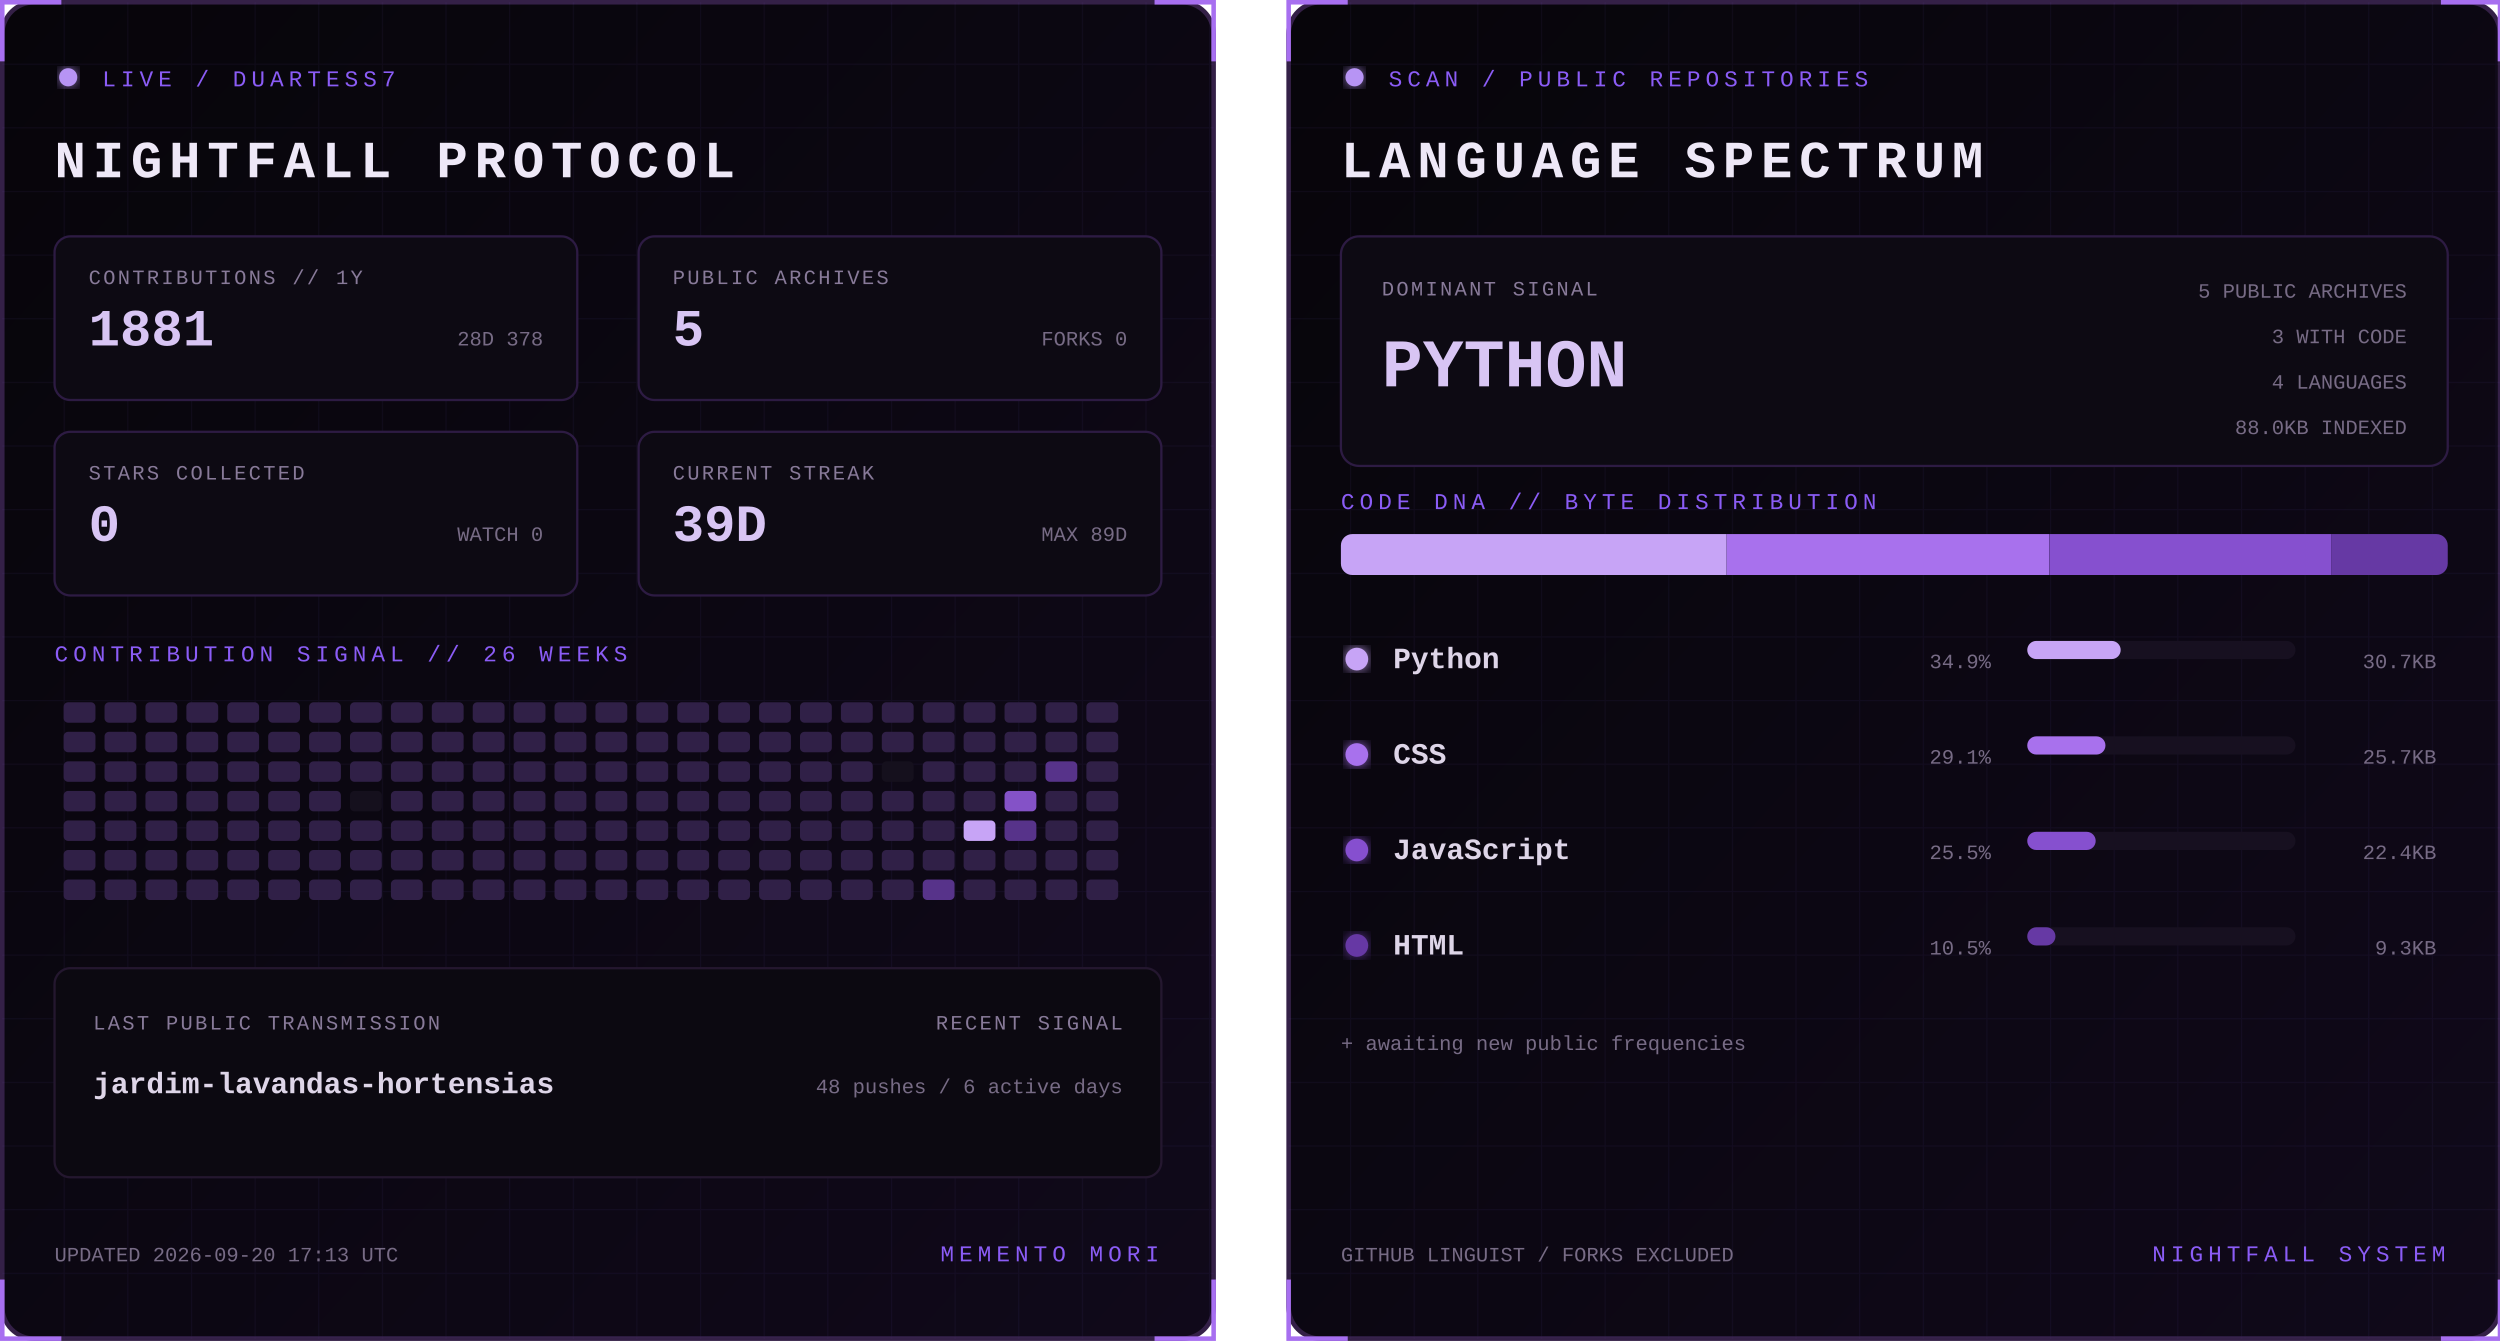
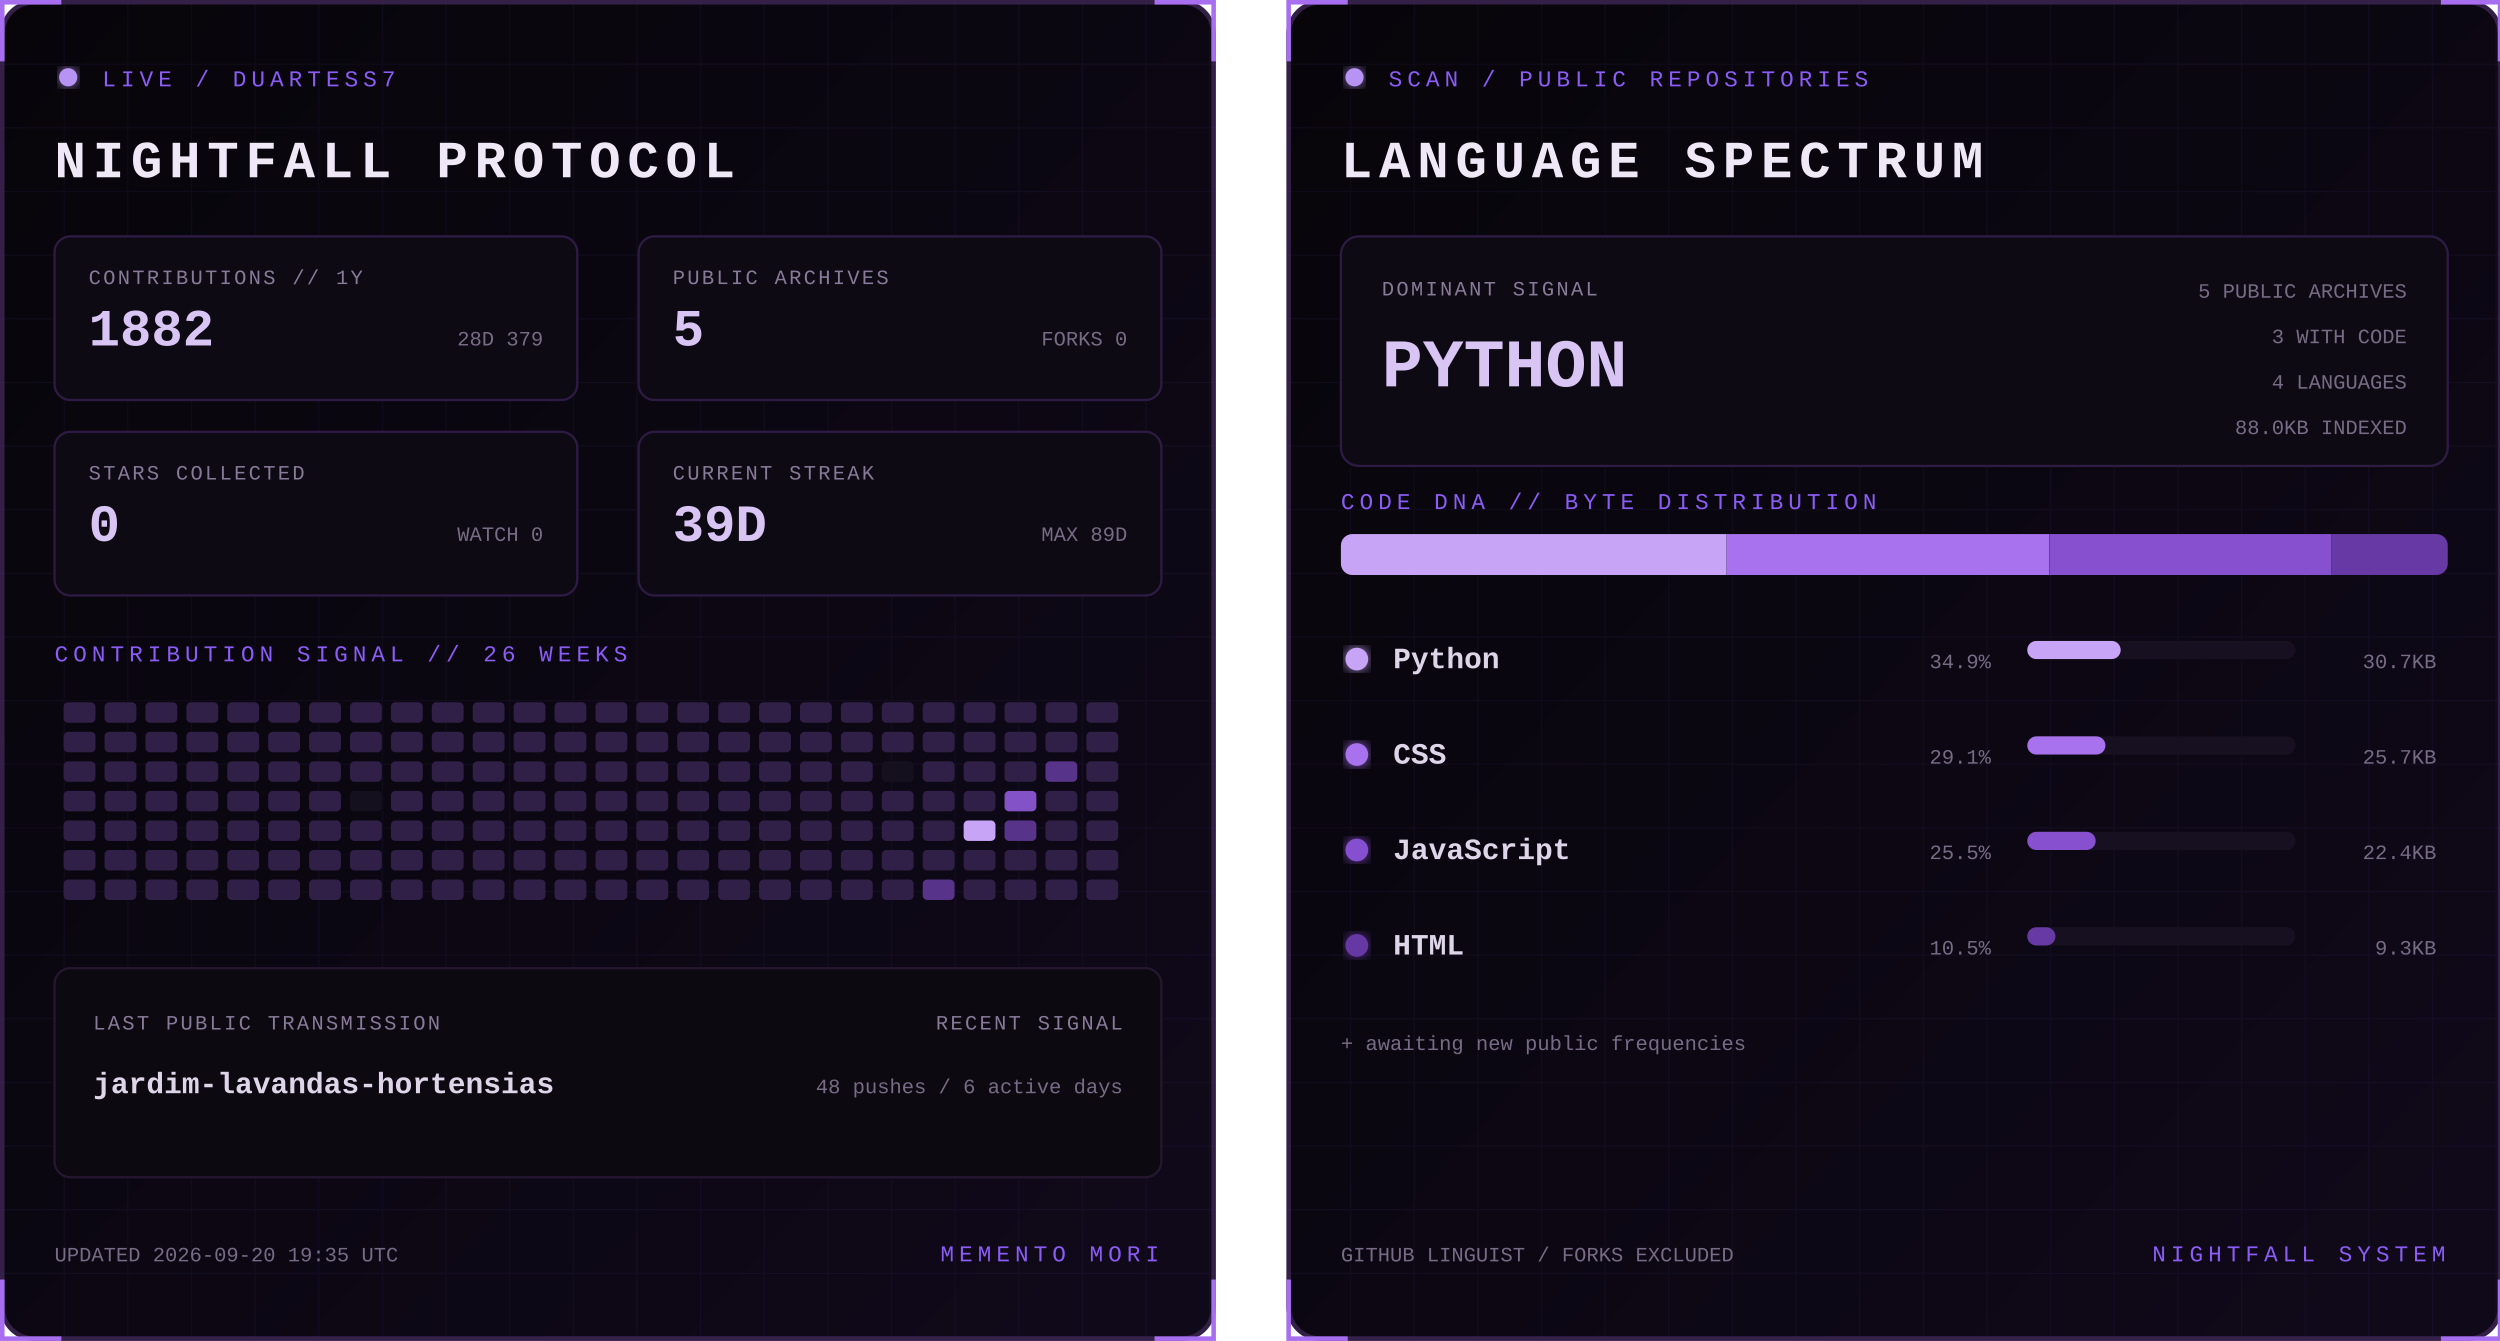
<svg xmlns="http://www.w3.org/2000/svg" width="1100" height="590" viewBox="0 0 1100 590" role="img" aria-labelledby="title desc">
  <defs>
    <linearGradient id="bg" x1="0" y1="0" x2="1" y2="1">
      <stop stop-color="#07050a" />
      <stop offset="1" stop-color="#10091a" />
    </linearGradient>
    <filter id="glow">
      <feGaussianBlur stdDeviation="3" result="b" />
      <feMerge>
        <feMergeNode in="b" />
        <feMergeNode in="SourceGraphic" />
      </feMerge>
    </filter>
    <pattern id="grid" width="28" height="28" patternUnits="userSpaceOnUse">
      <path d="M28 0H0V28" fill="none" stroke="#8b5cf6" stroke-opacity=".055" />
    </pattern>
    <clipPath id="dna">
      <rect x="24" y="235" width="487" height="18" rx="5" />
    </clipPath>
    <style>
      text { font-family: Consolas, 'Courier New', monospace; }
      .kicker { fill:#8b5cf6; font-size:10px; letter-spacing:2.2px; }
      .title { fill:#eee8f7; font-size:23px; font-weight:700; letter-spacing:3px; }
      .label { fill:#887a99; font-size:9px; letter-spacing:1px; }
      .stat { fill:#d8c5f4; font-size:23px; font-weight:700; }
      .detail,.pct { fill:#776b85; font-size:9px; }
      .lang { fill:#ded5e8; font-size:13px; font-weight:700; }
      .hero { fill:#d8c5f4; font-size:30px; font-weight:700; }
      .blink { animation:blink 1.6s step-end infinite; }
      @keyframes blink { 50% { opacity:.25 } }
    </style>
  </defs>
  <g>
    <rect x="1" y="1" width="533" height="588" rx="14" fill="url(#bg)" stroke="#342047" stroke-width="2" />
    <rect x="1" y="1" width="533" height="588" rx="14" fill="url(#grid)" />
    <path d="M27 1H1v26 M508 1h26v26 M534 563v26h-26 M27 589H1v-26" stroke="#a76ff0" stroke-width="2" fill="none" />
    <circle cx="30" cy="34" r="4" fill="#b794f4" filter="url(#glow)" class="blink" />
    <text x="45" y="38" class="kicker">LIVE / DUARTESS7</text>
    <text x="24" y="78" class="title">NIGHTFALL PROTOCOL</text>
    <g transform="translate(24 104)">
      <rect width="230" height="72" rx="7" fill="#0d0a13" stroke="#2d1b43" />
      <text x="15" y="21" class="label">CONTRIBUTIONS // 1Y</text>
-       <text x="15" y="48" class="stat">1881</text>
-       <text x="215" y="48" text-anchor="end" class="detail">28D 378</text>
+       <text x="15" y="48" class="stat">1882</text>
+       <text x="215" y="48" text-anchor="end" class="detail">28D 379</text>
    </g>
    <g transform="translate(281 104)">
      <rect width="230" height="72" rx="7" fill="#0d0a13" stroke="#2d1b43" />
      <text x="15" y="21" class="label">PUBLIC ARCHIVES</text>
      <text x="15" y="48" class="stat">5</text>
      <text x="215" y="48" text-anchor="end" class="detail">FORKS 0</text>
    </g>
    <g transform="translate(24 190)">
      <rect width="230" height="72" rx="7" fill="#0d0a13" stroke="#2d1b43" />
      <text x="15" y="21" class="label">STARS COLLECTED</text>
      <text x="15" y="48" class="stat">0</text>
      <text x="215" y="48" text-anchor="end" class="detail">WATCH 0</text>
    </g>
    <g transform="translate(281 190)">
      <rect width="230" height="72" rx="7" fill="#0d0a13" stroke="#2d1b43" />
      <text x="15" y="21" class="label">CURRENT STREAK</text>
      <text x="15" y="48" class="stat">39D</text>
      <text x="215" y="48" text-anchor="end" class="detail">MAX 89D</text>
    </g>
    <text x="24" y="291" class="kicker">CONTRIBUTION SIGNAL // 26 WEEKS</text>
    <g>
      <rect x="28" y="309" width="14" height="9" rx="2" fill="#302047" />
      <rect x="28" y="322" width="14" height="9" rx="2" fill="#302047" />
      <rect x="28" y="335" width="14" height="9" rx="2" fill="#302047" />
      <rect x="28" y="348" width="14" height="9" rx="2" fill="#302047" />
      <rect x="28" y="361" width="14" height="9" rx="2" fill="#302047" />
      <rect x="28" y="374" width="14" height="9" rx="2" fill="#302047" />
      <rect x="28" y="387" width="14" height="9" rx="2" fill="#302047" />
      <rect x="46" y="309" width="14" height="9" rx="2" fill="#302047" />
      <rect x="46" y="322" width="14" height="9" rx="2" fill="#302047" />
      <rect x="46" y="335" width="14" height="9" rx="2" fill="#302047" />
      <rect x="46" y="348" width="14" height="9" rx="2" fill="#302047" />
      <rect x="46" y="361" width="14" height="9" rx="2" fill="#302047" />
      <rect x="46" y="374" width="14" height="9" rx="2" fill="#302047" />
      <rect x="46" y="387" width="14" height="9" rx="2" fill="#302047" />
      <rect x="64" y="309" width="14" height="9" rx="2" fill="#302047" />
      <rect x="64" y="322" width="14" height="9" rx="2" fill="#302047" />
      <rect x="64" y="335" width="14" height="9" rx="2" fill="#302047" />
      <rect x="64" y="348" width="14" height="9" rx="2" fill="#302047" />
      <rect x="64" y="361" width="14" height="9" rx="2" fill="#302047" />
      <rect x="64" y="374" width="14" height="9" rx="2" fill="#302047" />
      <rect x="64" y="387" width="14" height="9" rx="2" fill="#302047" />
      <rect x="82" y="309" width="14" height="9" rx="2" fill="#302047" />
      <rect x="82" y="322" width="14" height="9" rx="2" fill="#302047" />
      <rect x="82" y="335" width="14" height="9" rx="2" fill="#302047" />
      <rect x="82" y="348" width="14" height="9" rx="2" fill="#302047" />
      <rect x="82" y="361" width="14" height="9" rx="2" fill="#302047" />
      <rect x="82" y="374" width="14" height="9" rx="2" fill="#302047" />
      <rect x="82" y="387" width="14" height="9" rx="2" fill="#302047" />
      <rect x="100" y="309" width="14" height="9" rx="2" fill="#302047" />
      <rect x="100" y="322" width="14" height="9" rx="2" fill="#302047" />
      <rect x="100" y="335" width="14" height="9" rx="2" fill="#302047" />
      <rect x="100" y="348" width="14" height="9" rx="2" fill="#302047" />
      <rect x="100" y="361" width="14" height="9" rx="2" fill="#302047" />
      <rect x="100" y="374" width="14" height="9" rx="2" fill="#302047" />
      <rect x="100" y="387" width="14" height="9" rx="2" fill="#302047" />
      <rect x="118" y="309" width="14" height="9" rx="2" fill="#302047" />
      <rect x="118" y="322" width="14" height="9" rx="2" fill="#302047" />
      <rect x="118" y="335" width="14" height="9" rx="2" fill="#302047" />
      <rect x="118" y="348" width="14" height="9" rx="2" fill="#302047" />
      <rect x="118" y="361" width="14" height="9" rx="2" fill="#302047" />
      <rect x="118" y="374" width="14" height="9" rx="2" fill="#302047" />
      <rect x="118" y="387" width="14" height="9" rx="2" fill="#302047" />
      <rect x="136" y="309" width="14" height="9" rx="2" fill="#302047" />
      <rect x="136" y="322" width="14" height="9" rx="2" fill="#302047" />
      <rect x="136" y="335" width="14" height="9" rx="2" fill="#302047" />
      <rect x="136" y="348" width="14" height="9" rx="2" fill="#302047" />
      <rect x="136" y="361" width="14" height="9" rx="2" fill="#302047" />
      <rect x="136" y="374" width="14" height="9" rx="2" fill="#302047" />
      <rect x="136" y="387" width="14" height="9" rx="2" fill="#302047" />
      <rect x="154" y="309" width="14" height="9" rx="2" fill="#302047" />
      <rect x="154" y="322" width="14" height="9" rx="2" fill="#302047" />
      <rect x="154" y="335" width="14" height="9" rx="2" fill="#302047" />
      <rect x="154" y="348" width="14" height="9" rx="2" fill="#15101d" />
      <rect x="154" y="361" width="14" height="9" rx="2" fill="#302047" />
      <rect x="154" y="374" width="14" height="9" rx="2" fill="#302047" />
      <rect x="154" y="387" width="14" height="9" rx="2" fill="#302047" />
      <rect x="172" y="309" width="14" height="9" rx="2" fill="#302047" />
      <rect x="172" y="322" width="14" height="9" rx="2" fill="#302047" />
      <rect x="172" y="335" width="14" height="9" rx="2" fill="#302047" />
      <rect x="172" y="348" width="14" height="9" rx="2" fill="#302047" />
      <rect x="172" y="361" width="14" height="9" rx="2" fill="#302047" />
      <rect x="172" y="374" width="14" height="9" rx="2" fill="#302047" />
      <rect x="172" y="387" width="14" height="9" rx="2" fill="#302047" />
      <rect x="190" y="309" width="14" height="9" rx="2" fill="#302047" />
      <rect x="190" y="322" width="14" height="9" rx="2" fill="#302047" />
      <rect x="190" y="335" width="14" height="9" rx="2" fill="#302047" />
      <rect x="190" y="348" width="14" height="9" rx="2" fill="#302047" />
      <rect x="190" y="361" width="14" height="9" rx="2" fill="#302047" />
      <rect x="190" y="374" width="14" height="9" rx="2" fill="#302047" />
      <rect x="190" y="387" width="14" height="9" rx="2" fill="#302047" />
      <rect x="208" y="309" width="14" height="9" rx="2" fill="#302047" />
      <rect x="208" y="322" width="14" height="9" rx="2" fill="#302047" />
      <rect x="208" y="335" width="14" height="9" rx="2" fill="#302047" />
      <rect x="208" y="348" width="14" height="9" rx="2" fill="#302047" />
      <rect x="208" y="361" width="14" height="9" rx="2" fill="#302047" />
      <rect x="208" y="374" width="14" height="9" rx="2" fill="#302047" />
      <rect x="208" y="387" width="14" height="9" rx="2" fill="#302047" />
      <rect x="226" y="309" width="14" height="9" rx="2" fill="#302047" />
      <rect x="226" y="322" width="14" height="9" rx="2" fill="#302047" />
      <rect x="226" y="335" width="14" height="9" rx="2" fill="#302047" />
      <rect x="226" y="348" width="14" height="9" rx="2" fill="#302047" />
      <rect x="226" y="361" width="14" height="9" rx="2" fill="#302047" />
      <rect x="226" y="374" width="14" height="9" rx="2" fill="#302047" />
      <rect x="226" y="387" width="14" height="9" rx="2" fill="#302047" />
      <rect x="244" y="309" width="14" height="9" rx="2" fill="#302047" />
      <rect x="244" y="322" width="14" height="9" rx="2" fill="#302047" />
      <rect x="244" y="335" width="14" height="9" rx="2" fill="#302047" />
      <rect x="244" y="348" width="14" height="9" rx="2" fill="#302047" />
      <rect x="244" y="361" width="14" height="9" rx="2" fill="#302047" />
      <rect x="244" y="374" width="14" height="9" rx="2" fill="#302047" />
      <rect x="244" y="387" width="14" height="9" rx="2" fill="#302047" />
      <rect x="262" y="309" width="14" height="9" rx="2" fill="#302047" />
      <rect x="262" y="322" width="14" height="9" rx="2" fill="#302047" />
      <rect x="262" y="335" width="14" height="9" rx="2" fill="#302047" />
      <rect x="262" y="348" width="14" height="9" rx="2" fill="#302047" />
      <rect x="262" y="361" width="14" height="9" rx="2" fill="#302047" />
      <rect x="262" y="374" width="14" height="9" rx="2" fill="#302047" />
      <rect x="262" y="387" width="14" height="9" rx="2" fill="#302047" />
      <rect x="280" y="309" width="14" height="9" rx="2" fill="#302047" />
      <rect x="280" y="322" width="14" height="9" rx="2" fill="#302047" />
      <rect x="280" y="335" width="14" height="9" rx="2" fill="#302047" />
      <rect x="280" y="348" width="14" height="9" rx="2" fill="#302047" />
      <rect x="280" y="361" width="14" height="9" rx="2" fill="#302047" />
      <rect x="280" y="374" width="14" height="9" rx="2" fill="#302047" />
      <rect x="280" y="387" width="14" height="9" rx="2" fill="#302047" />
      <rect x="298" y="309" width="14" height="9" rx="2" fill="#302047" />
      <rect x="298" y="322" width="14" height="9" rx="2" fill="#302047" />
      <rect x="298" y="335" width="14" height="9" rx="2" fill="#302047" />
      <rect x="298" y="348" width="14" height="9" rx="2" fill="#302047" />
      <rect x="298" y="361" width="14" height="9" rx="2" fill="#302047" />
      <rect x="298" y="374" width="14" height="9" rx="2" fill="#302047" />
      <rect x="298" y="387" width="14" height="9" rx="2" fill="#302047" />
      <rect x="316" y="309" width="14" height="9" rx="2" fill="#302047" />
      <rect x="316" y="322" width="14" height="9" rx="2" fill="#302047" />
      <rect x="316" y="335" width="14" height="9" rx="2" fill="#302047" />
      <rect x="316" y="348" width="14" height="9" rx="2" fill="#302047" />
      <rect x="316" y="361" width="14" height="9" rx="2" fill="#302047" />
      <rect x="316" y="374" width="14" height="9" rx="2" fill="#302047" />
      <rect x="316" y="387" width="14" height="9" rx="2" fill="#302047" />
      <rect x="334" y="309" width="14" height="9" rx="2" fill="#302047" />
      <rect x="334" y="322" width="14" height="9" rx="2" fill="#302047" />
      <rect x="334" y="335" width="14" height="9" rx="2" fill="#302047" />
      <rect x="334" y="348" width="14" height="9" rx="2" fill="#302047" />
      <rect x="334" y="361" width="14" height="9" rx="2" fill="#302047" />
      <rect x="334" y="374" width="14" height="9" rx="2" fill="#302047" />
      <rect x="334" y="387" width="14" height="9" rx="2" fill="#302047" />
      <rect x="352" y="309" width="14" height="9" rx="2" fill="#302047" />
      <rect x="352" y="322" width="14" height="9" rx="2" fill="#302047" />
      <rect x="352" y="335" width="14" height="9" rx="2" fill="#302047" />
      <rect x="352" y="348" width="14" height="9" rx="2" fill="#302047" />
      <rect x="352" y="361" width="14" height="9" rx="2" fill="#302047" />
      <rect x="352" y="374" width="14" height="9" rx="2" fill="#302047" />
      <rect x="352" y="387" width="14" height="9" rx="2" fill="#302047" />
      <rect x="370" y="309" width="14" height="9" rx="2" fill="#302047" />
      <rect x="370" y="322" width="14" height="9" rx="2" fill="#302047" />
      <rect x="370" y="335" width="14" height="9" rx="2" fill="#302047" />
      <rect x="370" y="348" width="14" height="9" rx="2" fill="#302047" />
      <rect x="370" y="361" width="14" height="9" rx="2" fill="#302047" />
      <rect x="370" y="374" width="14" height="9" rx="2" fill="#302047" />
      <rect x="370" y="387" width="14" height="9" rx="2" fill="#302047" />
      <rect x="388" y="309" width="14" height="9" rx="2" fill="#302047" />
      <rect x="388" y="322" width="14" height="9" rx="2" fill="#302047" />
      <rect x="388" y="335" width="14" height="9" rx="2" fill="#15101d" />
      <rect x="388" y="348" width="14" height="9" rx="2" fill="#302047" />
      <rect x="388" y="361" width="14" height="9" rx="2" fill="#302047" />
      <rect x="388" y="374" width="14" height="9" rx="2" fill="#302047" />
      <rect x="388" y="387" width="14" height="9" rx="2" fill="#302047" />
      <rect x="406" y="309" width="14" height="9" rx="2" fill="#302047" />
      <rect x="406" y="322" width="14" height="9" rx="2" fill="#302047" />
      <rect x="406" y="335" width="14" height="9" rx="2" fill="#302047" />
      <rect x="406" y="348" width="14" height="9" rx="2" fill="#302047" />
      <rect x="406" y="361" width="14" height="9" rx="2" fill="#302047" />
      <rect x="406" y="374" width="14" height="9" rx="2" fill="#302047" />
      <rect x="406" y="387" width="14" height="9" rx="2" fill="#57338a" />
      <rect x="424" y="309" width="14" height="9" rx="2" fill="#302047" />
      <rect x="424" y="322" width="14" height="9" rx="2" fill="#302047" />
      <rect x="424" y="335" width="14" height="9" rx="2" fill="#302047" />
      <rect x="424" y="348" width="14" height="9" rx="2" fill="#302047" />
      <rect x="424" y="361" width="14" height="9" rx="2" fill="#c7a4f6" />
      <rect x="424" y="374" width="14" height="9" rx="2" fill="#302047" />
      <rect x="424" y="387" width="14" height="9" rx="2" fill="#302047" />
      <rect x="442" y="309" width="14" height="9" rx="2" fill="#302047" />
      <rect x="442" y="322" width="14" height="9" rx="2" fill="#302047" />
      <rect x="442" y="335" width="14" height="9" rx="2" fill="#302047" />
      <rect x="442" y="348" width="14" height="9" rx="2" fill="#8452c7" />
      <rect x="442" y="361" width="14" height="9" rx="2" fill="#57338a" />
      <rect x="442" y="374" width="14" height="9" rx="2" fill="#302047" />
      <rect x="442" y="387" width="14" height="9" rx="2" fill="#302047" />
      <rect x="460" y="309" width="14" height="9" rx="2" fill="#302047" />
      <rect x="460" y="322" width="14" height="9" rx="2" fill="#302047" />
      <rect x="460" y="335" width="14" height="9" rx="2" fill="#57338a" />
      <rect x="460" y="348" width="14" height="9" rx="2" fill="#302047" />
      <rect x="460" y="361" width="14" height="9" rx="2" fill="#302047" />
      <rect x="460" y="374" width="14" height="9" rx="2" fill="#302047" />
      <rect x="460" y="387" width="14" height="9" rx="2" fill="#302047" />
      <rect x="478" y="309" width="14" height="9" rx="2" fill="#302047" />
      <rect x="478" y="322" width="14" height="9" rx="2" fill="#302047" />
      <rect x="478" y="335" width="14" height="9" rx="2" fill="#302047" />
      <rect x="478" y="348" width="14" height="9" rx="2" fill="#302047" />
      <rect x="478" y="361" width="14" height="9" rx="2" fill="#302047" />
      <rect x="478" y="374" width="14" height="9" rx="2" fill="#302047" />
      <rect x="478" y="387" width="14" height="9" rx="2" fill="#302047" />
    </g>
    <rect x="24" y="426" width="487" height="92" rx="7" fill="#0c0911" stroke="#24172f" />
    <text x="41" y="453" class="label">LAST PUBLIC TRANSMISSION</text>
    <text x="41" y="481" class="lang">jardim-lavandas-hortensias</text>
    <text x="494" y="453" text-anchor="end" class="label">RECENT SIGNAL</text>
    <text x="494" y="481" text-anchor="end" class="detail">48 pushes / 6 active days</text>
-     <text x="24" y="555" class="detail">UPDATED 2026-09-20 17:13 UTC</text>
+     <text x="24" y="555" class="detail">UPDATED 2026-09-20 19:35 UTC</text>
    <text x="510" y="555" text-anchor="end" class="kicker">MEMENTO MORI</text>
  </g>
  <g transform="translate(566)">
    <rect x="1" y="1" width="533" height="588" rx="14" fill="url(#bg)" stroke="#342047" stroke-width="2" />
    <rect x="1" y="1" width="533" height="588" rx="14" fill="url(#grid)" />
    <path d="M27 1H1v26 M508 1h26v26 M534 563v26h-26 M27 589H1v-26" stroke="#a76ff0" stroke-width="2" fill="none" />
    <circle cx="30" cy="34" r="4" fill="#b794f4" filter="url(#glow)" class="blink" />
    <text x="45" y="38" class="kicker">SCAN / PUBLIC REPOSITORIES</text>
    <text x="24" y="78" class="title">LANGUAGE SPECTRUM</text>
    <rect x="24" y="104" width="487" height="101" rx="8" fill="#0d0a13" stroke="#2d1b43" />
    <text x="42" y="130" class="label">DOMINANT SIGNAL</text>
    <text x="42" y="170" class="hero">PYTHON</text>
    <text x="493" y="131" text-anchor="end" class="detail">5 PUBLIC ARCHIVES</text>
    <text x="493" y="151" text-anchor="end" class="detail">3 WITH CODE</text>
    <text x="493" y="171" text-anchor="end" class="detail">4 LANGUAGES</text>
    <text x="493" y="191" text-anchor="end" class="detail">88.0KB INDEXED</text>
    <text x="24" y="224" class="kicker">CODE DNA // BYTE DISTRIBUTION</text>
    <rect x="24" y="235" width="487" height="18" rx="5" fill="#171020" />
    <g clip-path="url(#dna)">
      <rect x="24.0" y="235" width="169.7" height="18" fill="#c7a4f6" />
      <rect x="193.7" y="235" width="141.9" height="18" fill="#a871ed" />
      <rect x="335.7" y="235" width="124.0" height="18" fill="#8650cf" />
      <rect x="459.7" y="235" width="51.3" height="18" fill="#6639a4" />
    </g>
    <circle cx="31" cy="290" r="5" fill="#c7a4f6" filter="url(#glow)" />
    <text x="47" y="294" class="lang">Python</text>
    <text x="310" y="294" text-anchor="end" class="pct">34.9%</text>
    <rect x="326" y="282" width="118" height="8" rx="4" fill="#171020" />
    <rect x="326" y="282" width="41.1" height="8" rx="4" fill="#c7a4f6" />
    <text x="506" y="294" text-anchor="end" class="detail">30.7KB</text>
    <circle cx="31" cy="332" r="5" fill="#a871ed" filter="url(#glow)" />
    <text x="47" y="336" class="lang">CSS</text>
    <text x="310" y="336" text-anchor="end" class="pct">29.1%</text>
    <rect x="326" y="324" width="118" height="8" rx="4" fill="#171020" />
    <rect x="326" y="324" width="34.4" height="8" rx="4" fill="#a871ed" />
    <text x="506" y="336" text-anchor="end" class="detail">25.7KB</text>
    <circle cx="31" cy="374" r="5" fill="#8650cf" filter="url(#glow)" />
    <text x="47" y="378" class="lang">JavaScript</text>
    <text x="310" y="378" text-anchor="end" class="pct">25.5%</text>
    <rect x="326" y="366" width="118" height="8" rx="4" fill="#171020" />
    <rect x="326" y="366" width="30.1" height="8" rx="4" fill="#8650cf" />
    <text x="506" y="378" text-anchor="end" class="detail">22.4KB</text>
    <circle cx="31" cy="416" r="5" fill="#6639a4" filter="url(#glow)" />
    <text x="47" y="420" class="lang">HTML</text>
    <text x="310" y="420" text-anchor="end" class="pct">10.5%</text>
    <rect x="326" y="408" width="118" height="8" rx="4" fill="#171020" />
    <rect x="326" y="408" width="12.4" height="8" rx="4" fill="#6639a4" />
    <text x="506" y="420" text-anchor="end" class="detail">9.3KB</text>
    <text x="24" y="462" class="detail">+ awaiting new public frequencies</text>
    <text x="24" y="555" class="detail">GITHUB LINGUIST / FORKS EXCLUDED</text>
    <text x="510" y="555" text-anchor="end" class="kicker">NIGHTFALL SYSTEM</text>
  </g>
</svg>
